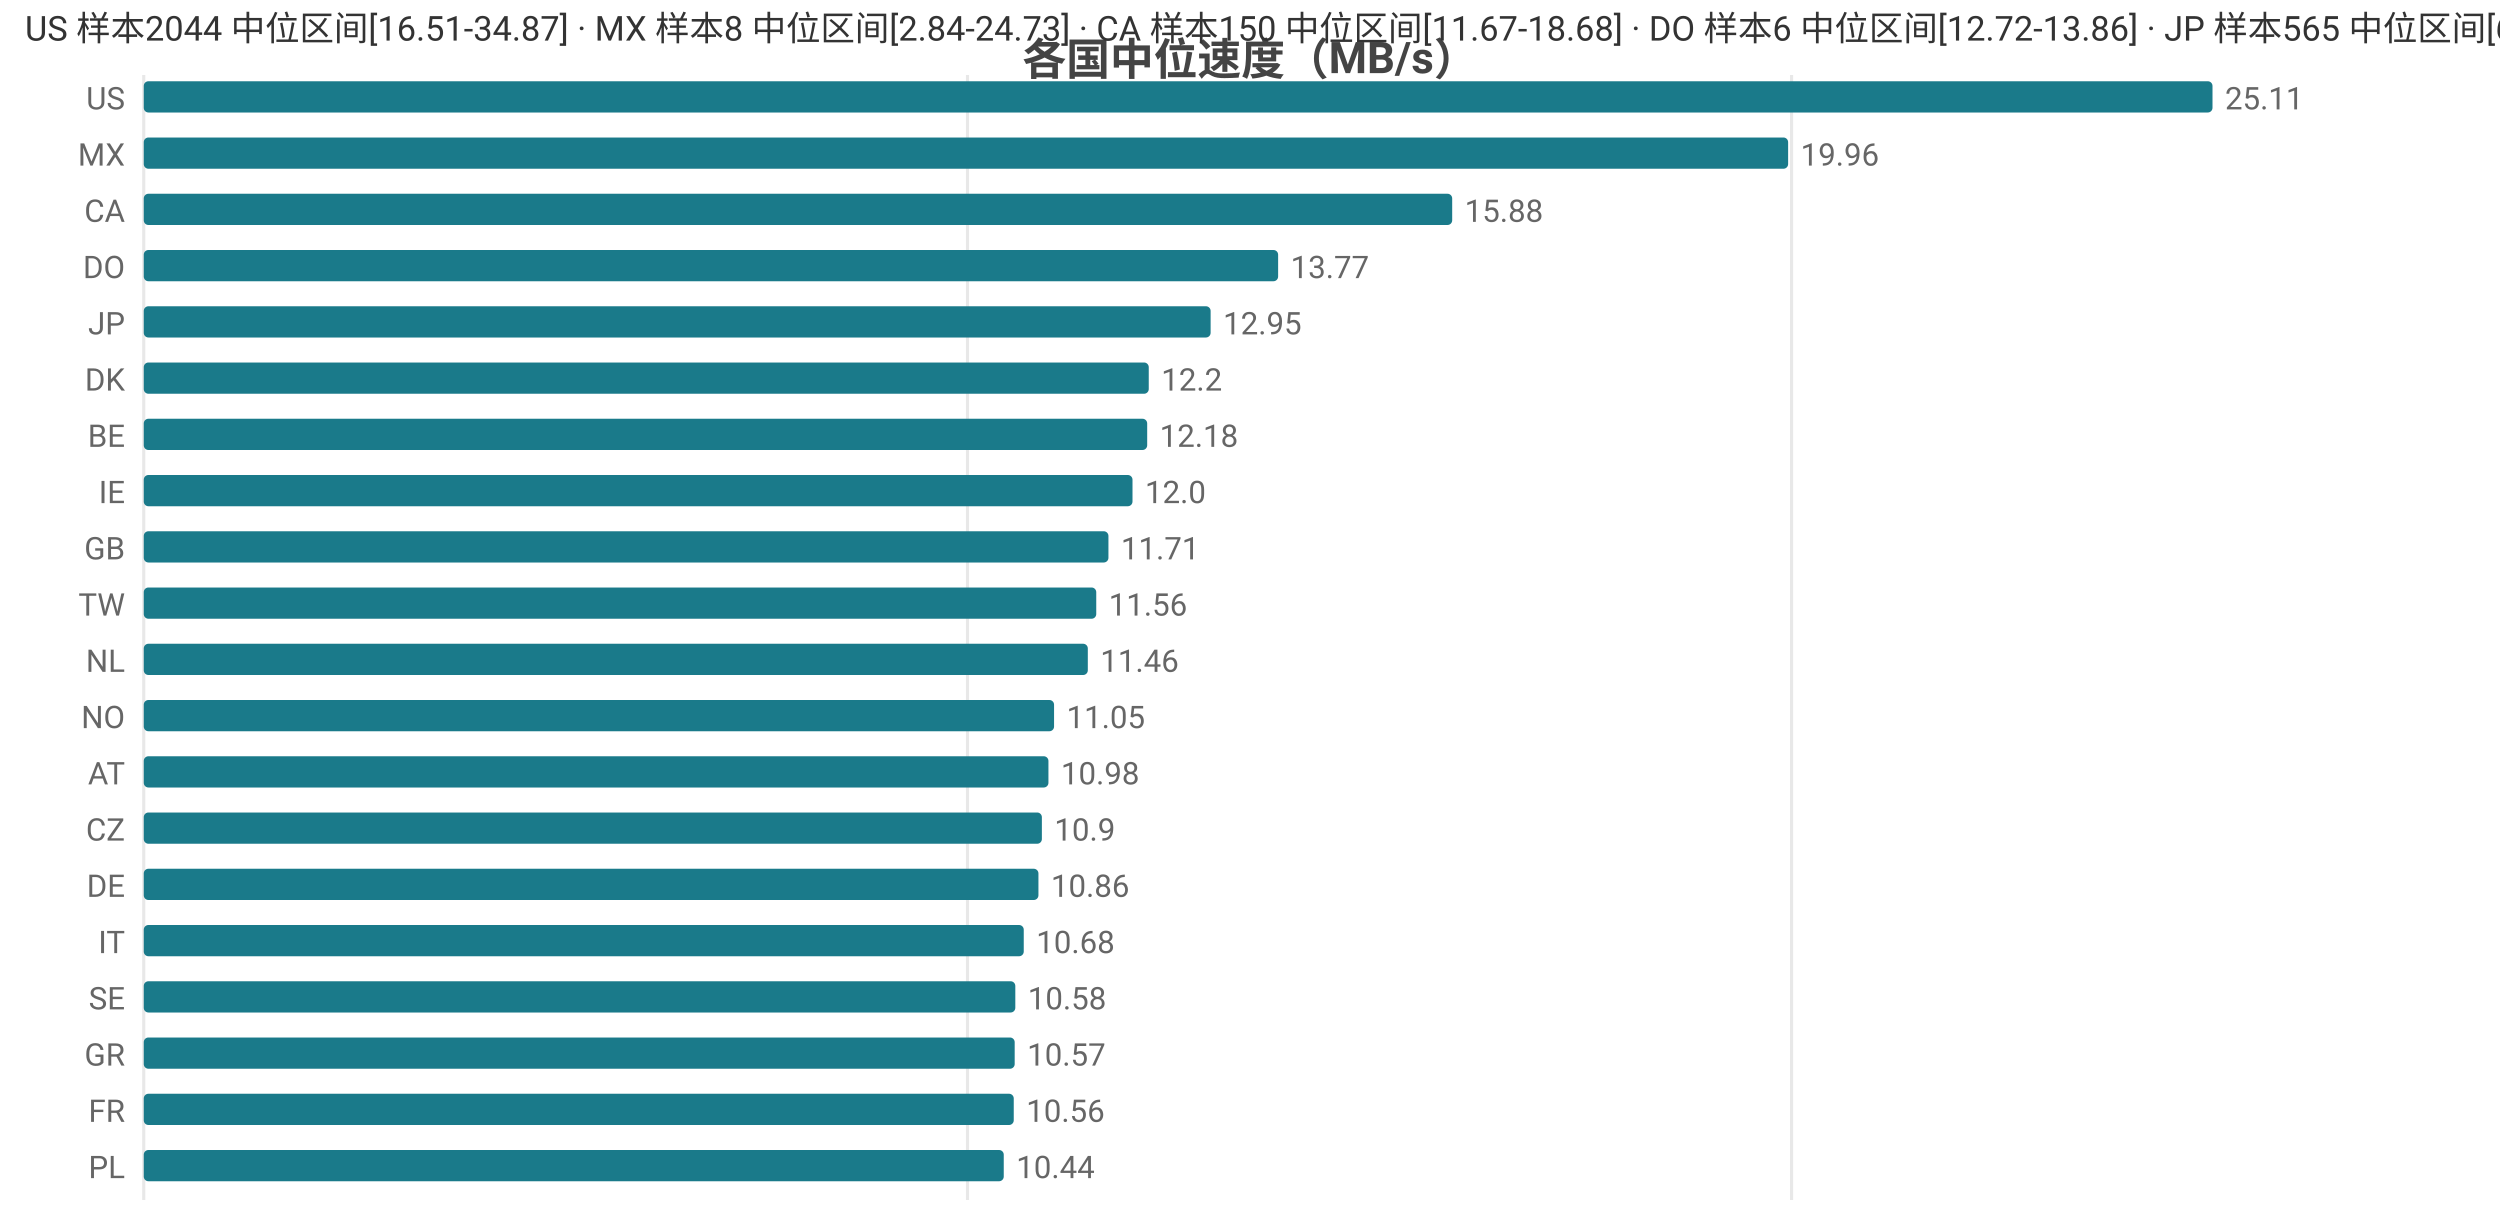
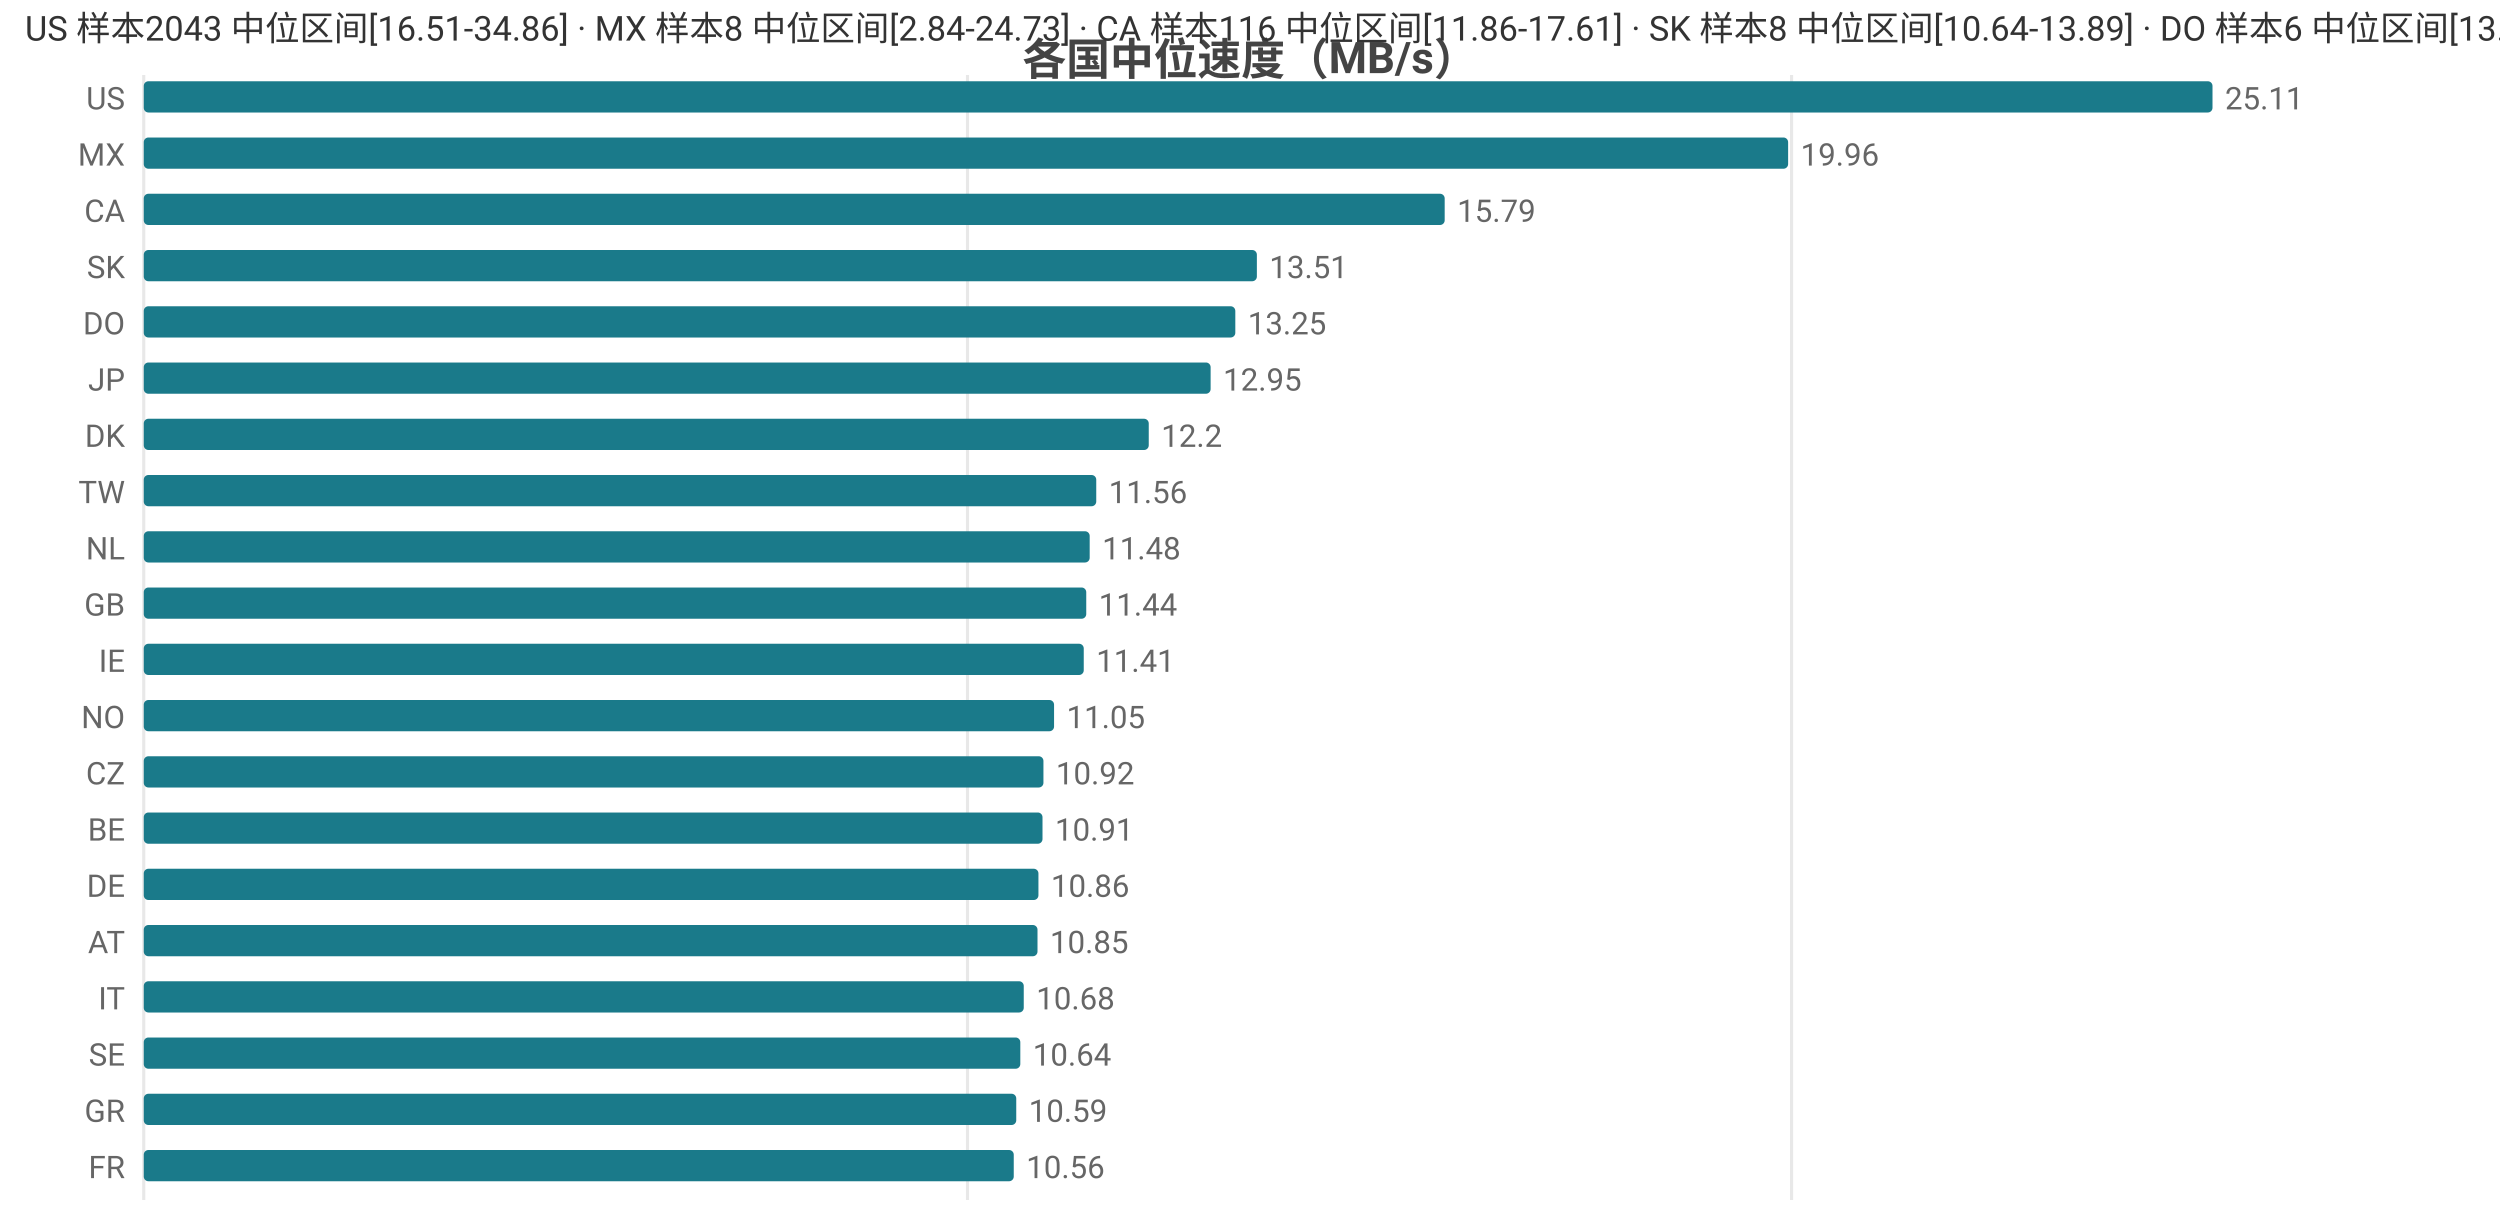
<svg xmlns="http://www.w3.org/2000/svg" width="800" height="392" viewBox="0 0 800 392">
  <rect width="800" height="392" fill="#ffffff" />
  <style>text{font-family:system-ui,-apple-system,'Segoe UI',Roboto,'PingFang SC','Microsoft YaHei','Noto Sans CJK SC',sans-serif}.g{stroke:#e8e8e8;stroke-width:1}.a{stroke:#999;stroke-width:1}.t{font-size:10px;fill:#666}.m{font-size:10px;text-anchor:middle;fill:#666}.e{font-size:10px;text-anchor:end;fill:#666}.l{font-size:11px;fill:#333}.tt{font-size:14px;font-weight:600;text-anchor:middle;fill:#444}.em{font-size:13px;text-anchor:middle;fill:#999}</style>
  <text class="tt" x="400.0" y="24">各国中位速度（MB/s）</text>
  <line class="g" x1="46" y1="24" x2="46" y2="384" />
  <line class="g" x1="309.6" y1="24" x2="309.6" y2="384" />
  <line class="g" x1="573.3" y1="24" x2="573.3" y2="384" />
  <text class="e" x="40" y="35">US</text>
  <rect x="46" y="26" width="662" height="10" fill="#1a7a8a" rx="1.5" />
  <text class="t" x="712" y="35">25.11</text>
  <text class="e" x="40" y="53">MX</text>
  <rect x="46" y="44" width="526.2" height="10" fill="#1a7a8a" rx="1.5" />
  <text class="t" x="576.2" y="53">19.96</text>
  <text class="e" x="40" y="71">CA</text>
-   <rect x="46" y="62" width="418.7" height="10" fill="#1a7a8a" rx="1.5" />
-   <text class="t" x="468.7" y="71">15.88</text>
-   <text class="e" x="40" y="89">DO</text>
-   <rect x="46" y="80" width="363.0" height="10" fill="#1a7a8a" rx="1.5" />
-   <text class="t" x="413.0" y="89">13.77</text>
-   <text class="e" x="40" y="107">JP</text>
-   <rect x="46" y="98" width="341.4" height="10" fill="#1a7a8a" rx="1.5" />
-   <text class="t" x="391.4" y="107">12.95</text>
-   <text class="e" x="40" y="125">DK</text>
-   <rect x="46" y="116" width="321.6" height="10" fill="#1a7a8a" rx="1.5" />
-   <text class="t" x="371.6" y="125">12.2</text>
-   <text class="e" x="40" y="143">BE</text>
-   <rect x="46" y="134" width="321.1" height="10" fill="#1a7a8a" rx="1.5" />
-   <text class="t" x="371.1" y="143">12.18</text>
-   <text class="e" x="40" y="161">IE</text>
-   <rect x="46" y="152" width="316.4" height="10" fill="#1a7a8a" rx="1.5" />
-   <text class="t" x="366.4" y="161">12.0</text>
-   <text class="e" x="40" y="179">GB</text>
-   <rect x="46" y="170" width="308.7" height="10" fill="#1a7a8a" rx="1.5" />
-   <text class="t" x="358.7" y="179">11.71</text>
-   <text class="e" x="40" y="197">TW</text>
-   <rect x="46" y="188" width="304.8" height="10" fill="#1a7a8a" rx="1.5" />
-   <text class="t" x="354.8" y="197">11.56</text>
-   <text class="e" x="40" y="215">NL</text>
-   <rect x="46" y="206" width="302.1" height="10" fill="#1a7a8a" rx="1.5" />
-   <text class="t" x="352.1" y="215">11.46</text>
+   <rect x="46" y="62" width="416.3" height="10" fill="#1a7a8a" rx="1.5" />
+   <text class="t" x="466.3" y="71">15.79</text>
+   <text class="e" x="40" y="89">SK</text>
+   <rect x="46" y="80" width="356.2" height="10" fill="#1a7a8a" rx="1.5" />
+   <text class="t" x="406.2" y="89">13.51</text>
+   <text class="e" x="40" y="107">DO</text>
+   <rect x="46" y="98" width="349.3" height="10" fill="#1a7a8a" rx="1.5" />
+   <text class="t" x="399.3" y="107">13.25</text>
+   <text class="e" x="40" y="125">JP</text>
+   <rect x="46" y="116" width="341.4" height="10" fill="#1a7a8a" rx="1.5" />
+   <text class="t" x="391.4" y="125">12.95</text>
+   <text class="e" x="40" y="143">DK</text>
+   <rect x="46" y="134" width="321.6" height="10" fill="#1a7a8a" rx="1.5" />
+   <text class="t" x="371.6" y="143">12.2</text>
+   <text class="e" x="40" y="161">TW</text>
+   <rect x="46" y="152" width="304.8" height="10" fill="#1a7a8a" rx="1.5" />
+   <text class="t" x="354.8" y="161">11.56</text>
+   <text class="e" x="40" y="179">NL</text>
+   <rect x="46" y="170" width="302.7" height="10" fill="#1a7a8a" rx="1.5" />
+   <text class="t" x="352.7" y="179">11.48</text>
+   <text class="e" x="40" y="197">GB</text>
+   <rect x="46" y="188" width="301.6" height="10" fill="#1a7a8a" rx="1.5" />
+   <text class="t" x="351.6" y="197">11.44</text>
+   <text class="e" x="40" y="215">IE</text>
+   <rect x="46" y="206" width="300.8" height="10" fill="#1a7a8a" rx="1.5" />
+   <text class="t" x="350.8" y="215">11.41</text>
  <text class="e" x="40" y="233">NO</text>
  <rect x="46" y="224" width="291.3" height="10" fill="#1a7a8a" rx="1.5" />
  <text class="t" x="341.3" y="233">11.05</text>
-   <text class="e" x="40" y="251">AT</text>
-   <rect x="46" y="242" width="289.5" height="10" fill="#1a7a8a" rx="1.5" />
-   <text class="t" x="339.5" y="251">10.98</text>
-   <text class="e" x="40" y="269">CZ</text>
-   <rect x="46" y="260" width="287.4" height="10" fill="#1a7a8a" rx="1.5" />
-   <text class="t" x="337.4" y="269">10.9</text>
+   <text class="e" x="40" y="251">CZ</text>
+   <rect x="46" y="242" width="287.9" height="10" fill="#1a7a8a" rx="1.5" />
+   <text class="t" x="337.9" y="251">10.92</text>
+   <text class="e" x="40" y="269">BE</text>
+   <rect x="46" y="260" width="287.6" height="10" fill="#1a7a8a" rx="1.5" />
+   <text class="t" x="337.6" y="269">10.91</text>
  <text class="e" x="40" y="287">DE</text>
  <rect x="46" y="278" width="286.3" height="10" fill="#1a7a8a" rx="1.5" />
  <text class="t" x="336.3" y="287">10.86</text>
-   <text class="e" x="40" y="305">IT</text>
-   <rect x="46" y="296" width="281.6" height="10" fill="#1a7a8a" rx="1.5" />
-   <text class="t" x="331.6" y="305">10.68</text>
-   <text class="e" x="40" y="323">SE</text>
-   <rect x="46" y="314" width="278.9" height="10" fill="#1a7a8a" rx="1.5" />
-   <text class="t" x="328.9" y="323">10.58</text>
-   <text class="e" x="40" y="341">GR</text>
-   <rect x="46" y="332" width="278.7" height="10" fill="#1a7a8a" rx="1.5" />
-   <text class="t" x="328.7" y="341">10.57</text>
-   <text class="e" x="40" y="359">FR</text>
-   <rect x="46" y="350" width="278.4" height="10" fill="#1a7a8a" rx="1.5" />
-   <text class="t" x="328.4" y="359">10.56</text>
-   <text class="e" x="40" y="377">PL</text>
-   <rect x="46" y="368" width="275.2" height="10" fill="#1a7a8a" rx="1.5" />
-   <text class="t" x="325.2" y="377">10.44</text>
-   <text class="l" x="8" y="13">US 样本2044 中位区间[16.51-34.87] · MX 样本8 中位区间[2.84-24.73] · CA 样本150 中位区间[11.67-18.68] · DO 样本6 中位区间[12.72-13.86] · JP 样本565 中位区间[6.81-13.92]</text>
+   <text class="e" x="40" y="305">AT</text>
+   <rect x="46" y="296" width="286.0" height="10" fill="#1a7a8a" rx="1.5" />
+   <text class="t" x="336.0" y="305">10.85</text>
+   <text class="e" x="40" y="323">IT</text>
+   <rect x="46" y="314" width="281.6" height="10" fill="#1a7a8a" rx="1.5" />
+   <text class="t" x="331.6" y="323">10.68</text>
+   <text class="e" x="40" y="341">SE</text>
+   <rect x="46" y="332" width="280.5" height="10" fill="#1a7a8a" rx="1.5" />
+   <text class="t" x="330.5" y="341">10.64</text>
+   <text class="e" x="40" y="359">GR</text>
+   <rect x="46" y="350" width="279.2" height="10" fill="#1a7a8a" rx="1.5" />
+   <text class="t" x="329.2" y="359">10.59</text>
+   <text class="e" x="40" y="377">FR</text>
+   <rect x="46" y="368" width="278.4" height="10" fill="#1a7a8a" rx="1.5" />
+   <text class="t" x="328.4" y="377">10.56</text>
+   <text class="l" x="8" y="13">US 样本2043 中位区间[16.51-34.86] · MX 样本8 中位区间[2.84-24.73] · CA 样本116 中位区间[11.86-17.61] · SK 样本8 中位区间[10.64-13.89] · DO 样本6 中位区间[13.01-13.52]</text>
</svg>
